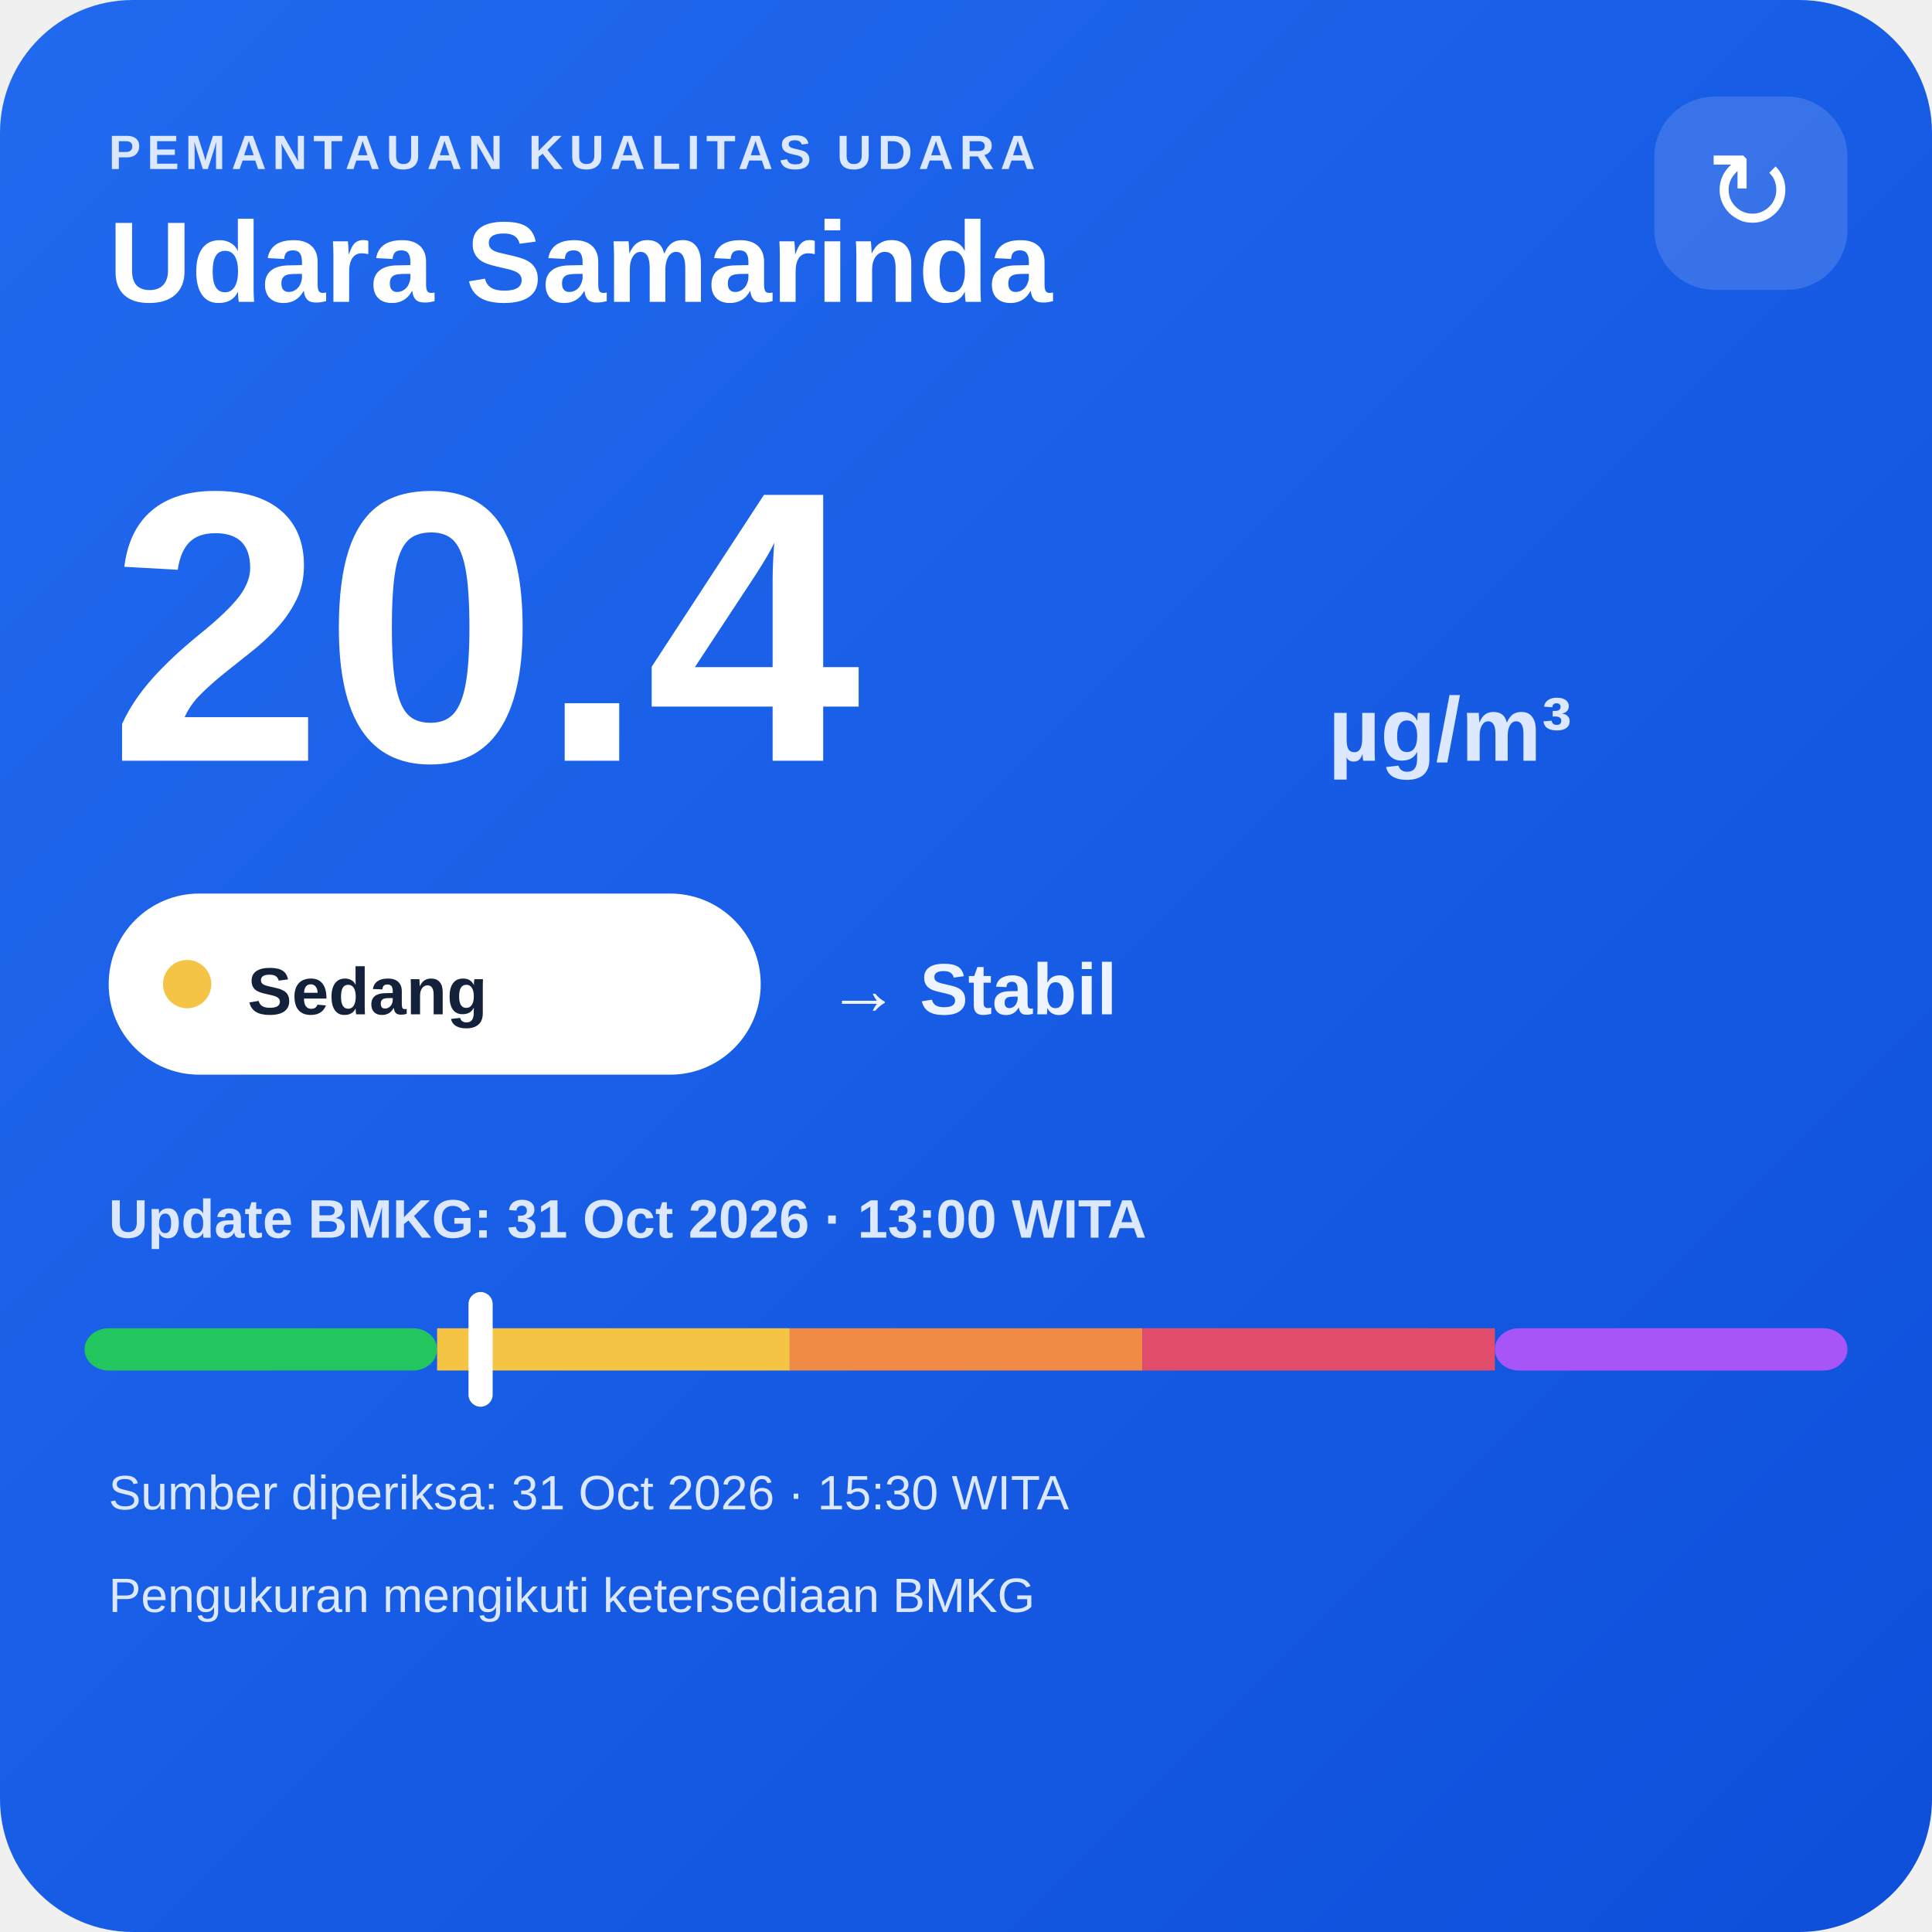
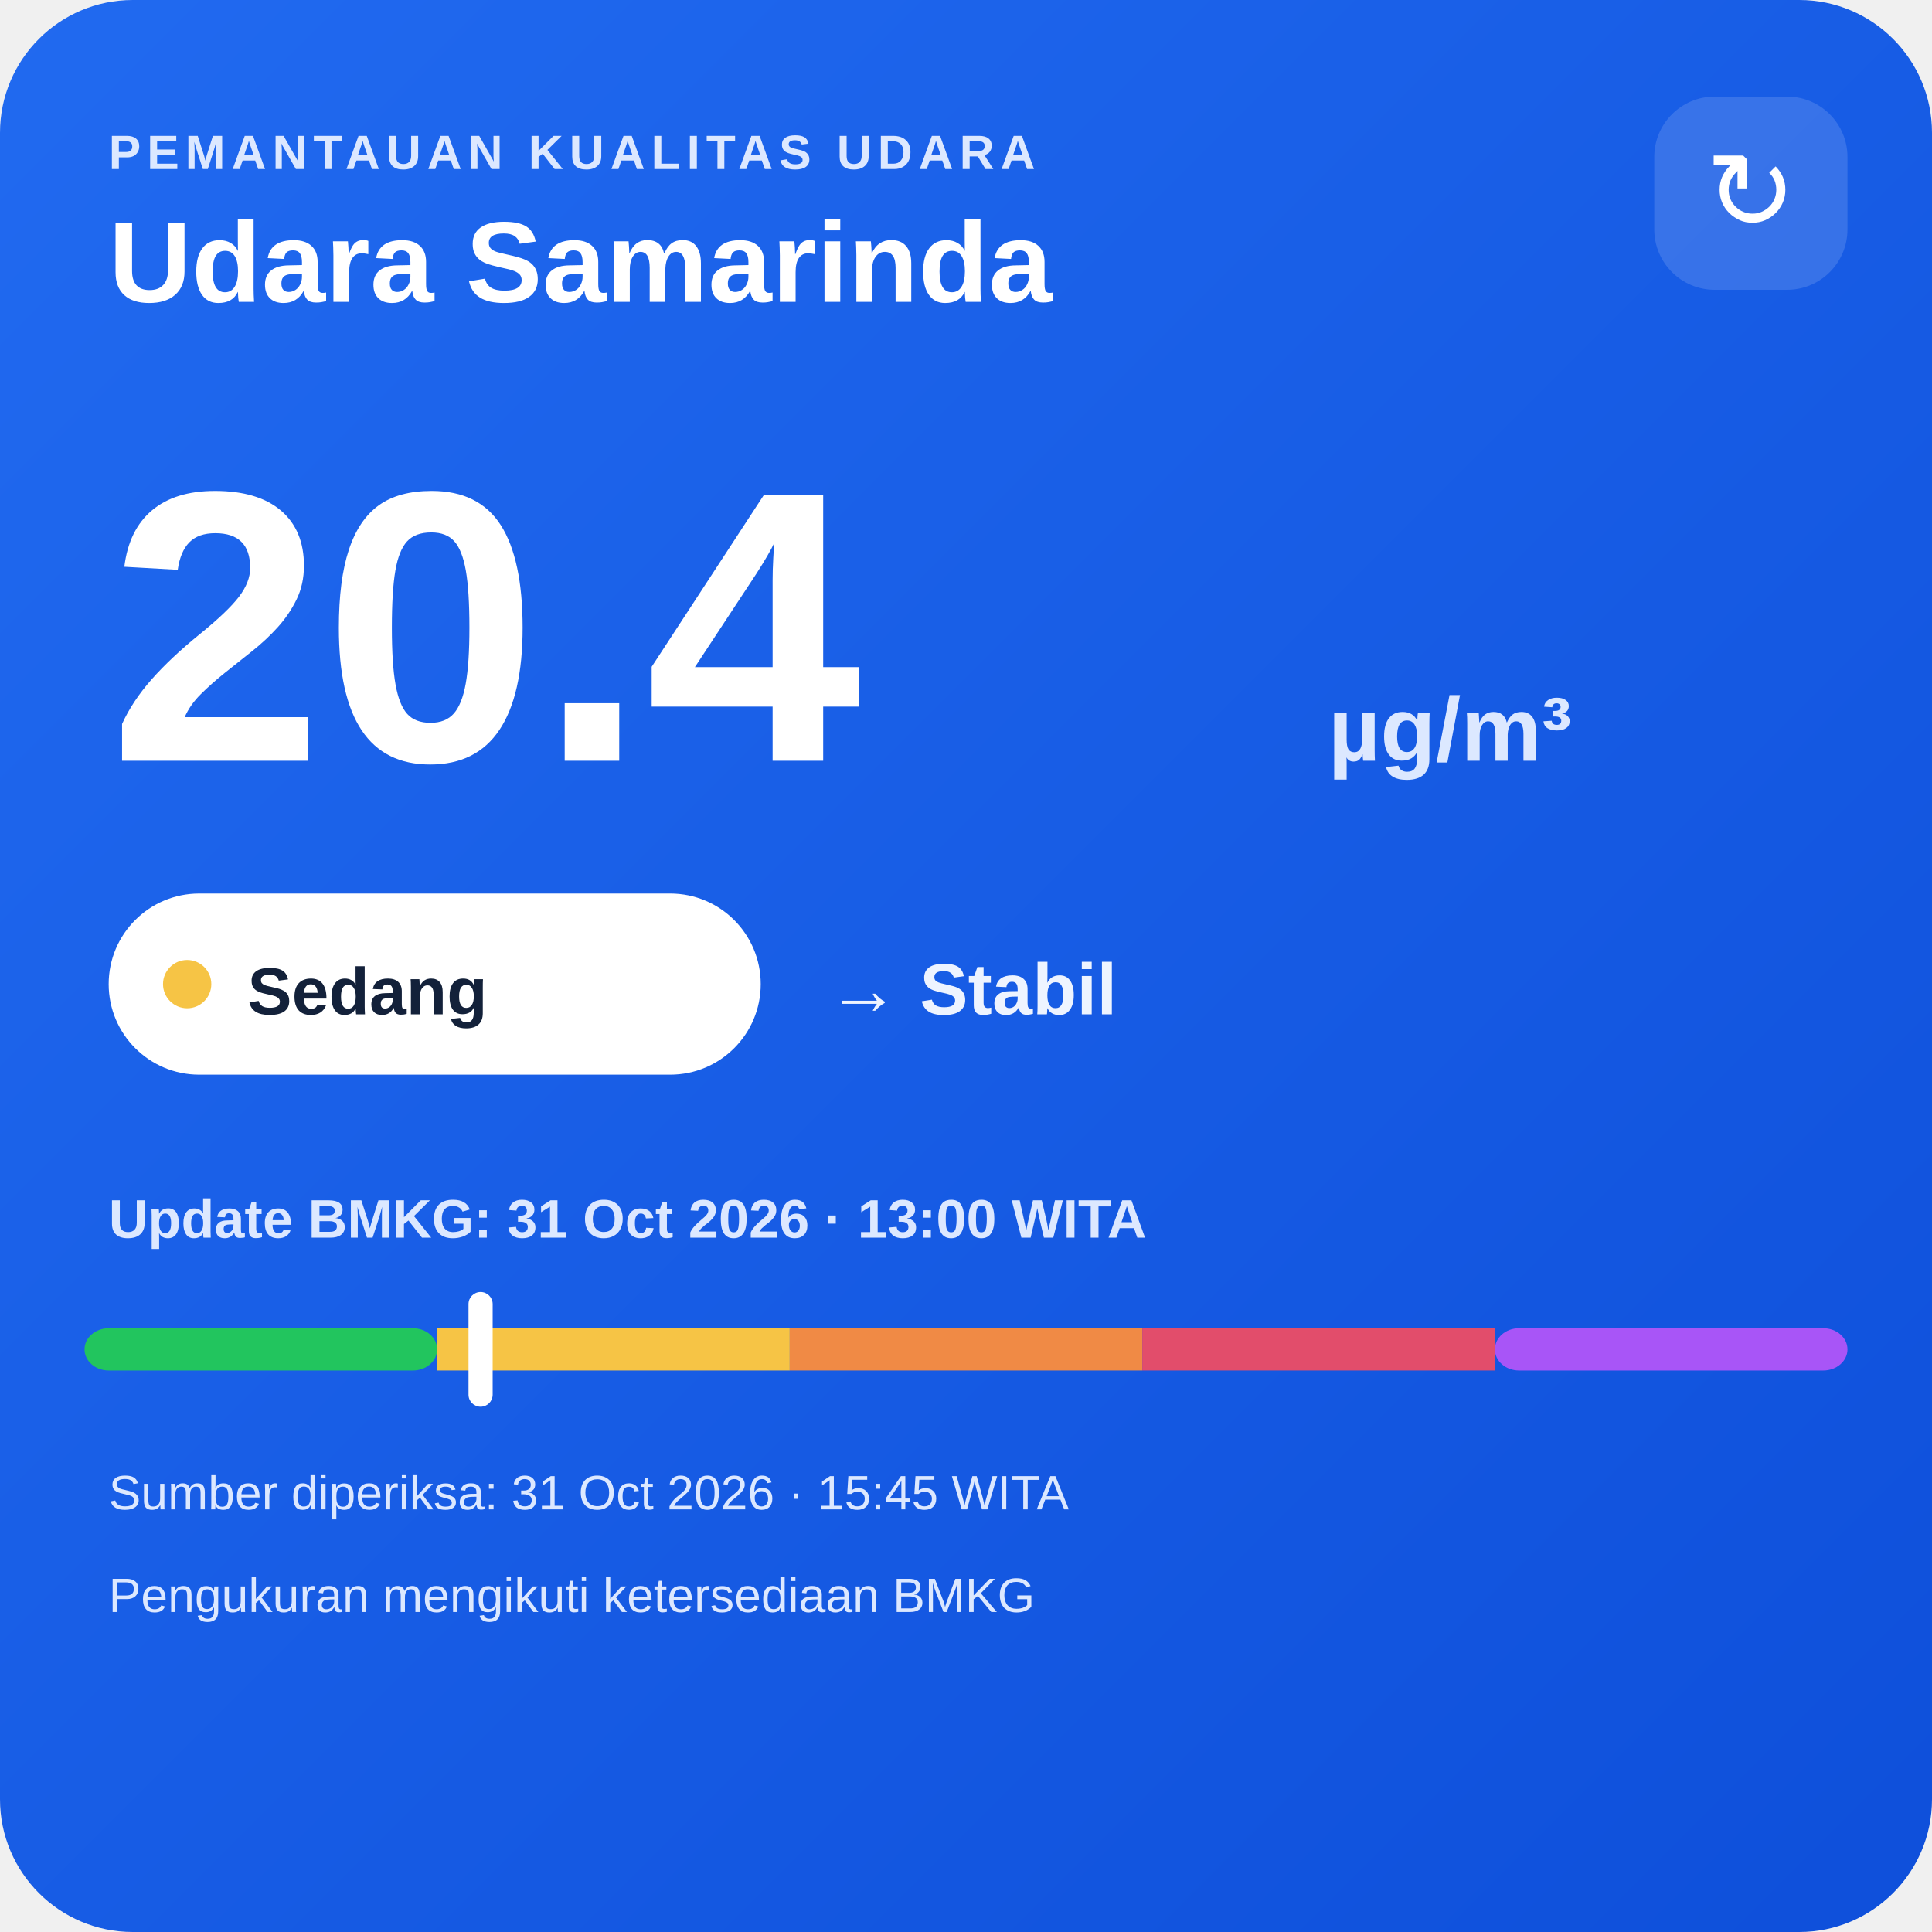
<svg xmlns="http://www.w3.org/2000/svg" width="320" height="320" viewBox="0 0 320 320">
  <defs>
    <linearGradient id="bg" x1="0" y1="0" x2="1" y2="1">
      <stop offset="0" stop-color="#216af0" />
      <stop offset="1" stop-color="#0e4fda" />
    </linearGradient>
  </defs>
  <rect width="320" height="320" rx="22" fill="url(#bg)" />
  <text x="18" y="28" fill="#dce8ff" font-family="Arial,sans-serif" font-size="8" font-weight="700" letter-spacing="1">PEMANTAUAN KUALITAS UDARA</text>
  <text x="18" y="50" fill="#ffffff" font-family="Arial,sans-serif" font-size="19" font-weight="700">Udara Samarinda</text>
  <rect x="274" y="16" width="32" height="32" rx="10" fill="#ffffff" fill-opacity=".14" />
  <text x="290" y="38" text-anchor="middle" fill="#ffffff" font-family="Arial,sans-serif" font-size="18">↻</text>
  <text x="18" y="126" fill="#ffffff" font-family="Arial,sans-serif" font-size="64" font-weight="800">20.4</text>
  <text x="220" y="126" fill="#dce8ff" font-family="Arial,sans-serif" font-size="15" font-weight="700">µg/m³</text>
  <rect x="18" y="148" width="108" height="30" rx="15" fill="#ffffff" />
  <circle cx="31" cy="163" r="4" fill="#f6c445" />
  <text x="41" y="168" fill="#13213a" font-family="Arial,sans-serif" font-size="11" font-weight="700">Sedang</text>
  <text x="137" y="168" fill="#eef4ff" font-family="Arial,sans-serif" font-size="12" font-weight="700">→ Stabil</text>
  <text x="18" y="205" fill="#dce8ff" font-family="Arial,sans-serif" font-size="9" font-weight="700">Update BMKG: 31 Oct 2026 · 13:00 WITA</text>
  <rect x="14" y="220" width="58.4" height="7" rx="4" fill="#22c55e" />
  <rect x="72.4" y="220" width="58.4" height="7" fill="#f6c445" />
  <rect x="130.8" y="220" width="58.4" height="7" fill="#f08a45" />
  <rect x="189.2" y="220" width="58.4" height="7" fill="#e24d6b" />
  <rect x="247.6" y="220" width="58.4" height="7" rx="4" fill="#a855f7" />
  <rect x="77.6" y="214" width="4" height="19" rx="2" fill="#ffffff" />
-   <text x="18" y="250" fill="#dce8ff" font-family="Arial,sans-serif" font-size="8">Sumber diperiksa: 31 Oct 2026 · 15:30 WITA</text>
+   <text x="18" y="250" fill="#dce8ff" font-family="Arial,sans-serif" font-size="8">Sumber diperiksa: 31 Oct 2026 · 15:45 WITA</text>
  <text x="18" y="267" fill="#dce8ff" font-family="Arial,sans-serif" font-size="8">Pengukuran mengikuti ketersediaan BMKG</text>
</svg>
